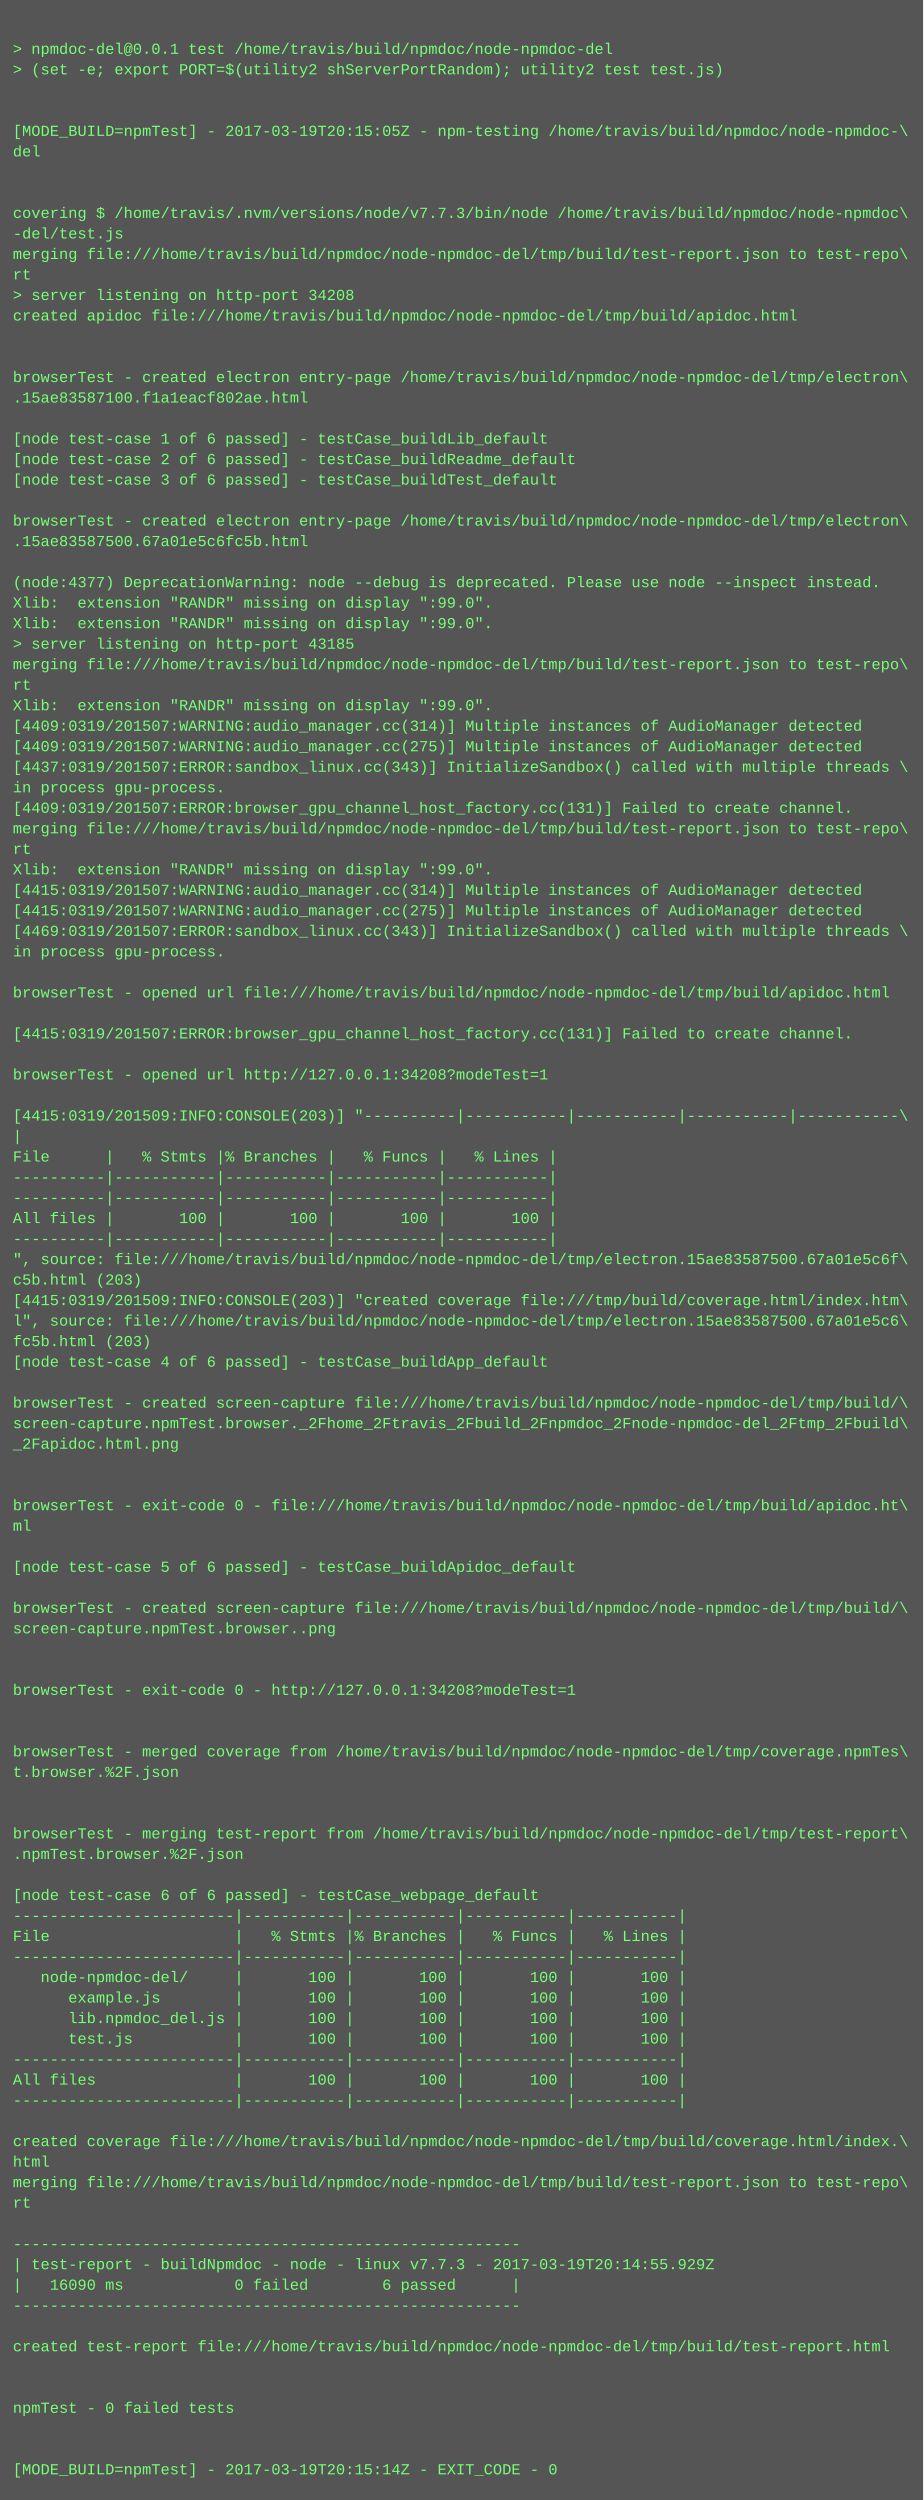
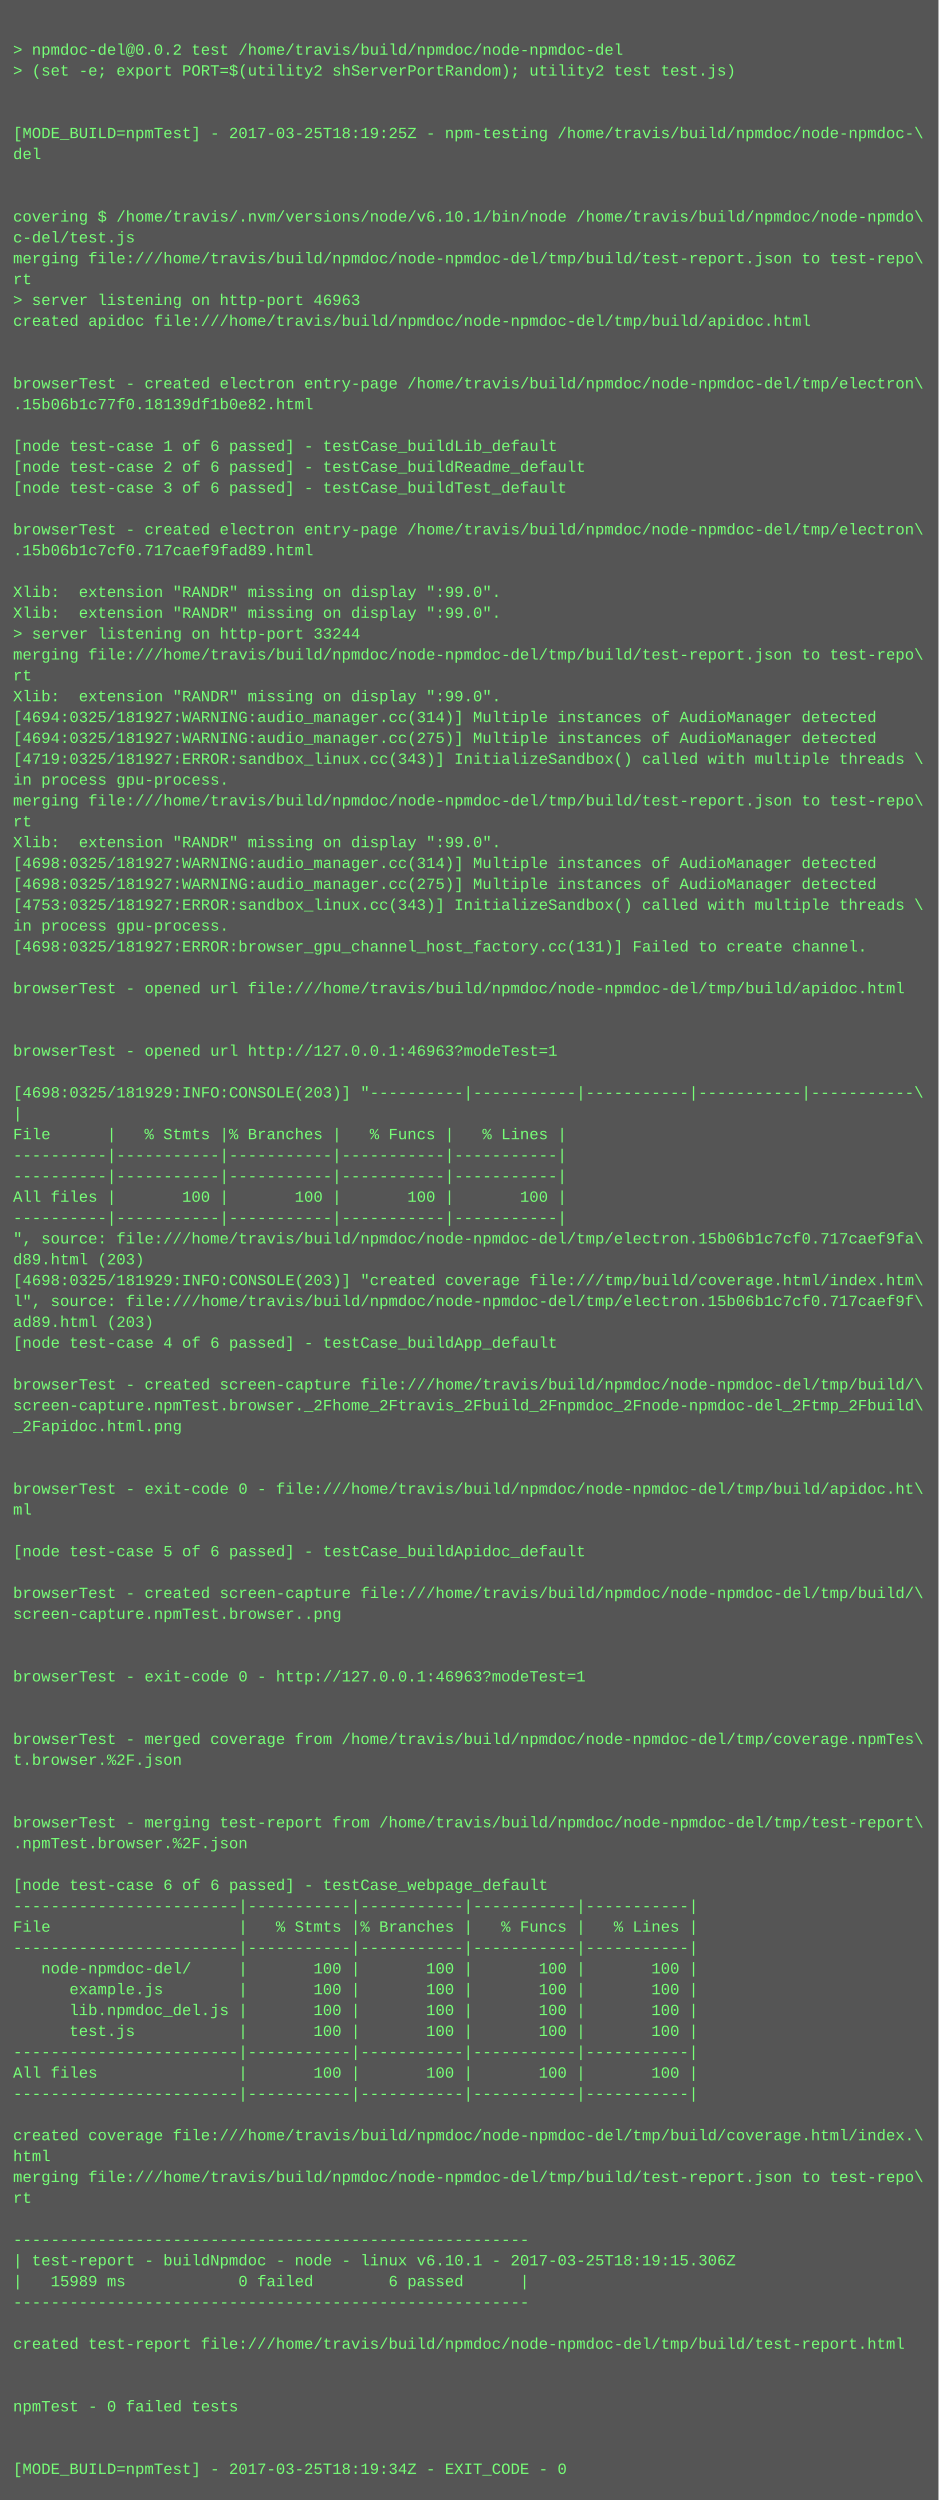
- <svg xmlns="http://www.w3.org/2000/svg" height="1950" width="720">
-   <rect height="1950" fill="#555" width="720" />
+ <svg xmlns="http://www.w3.org/2000/svg" height="1918" width="720">
+   <rect height="1918" fill="#555" width="720" />
  <text fill="#7f7" font-family="Courier New" font-size="12" xml:space="preserve">
    <tspan x="10" y="26" />
-     <tspan x="10" y="42">&gt; npmdoc-del@0.0.1 test /home/travis/build/npmdoc/node-npmdoc-del</tspan>
+     <tspan x="10" y="42">&gt; npmdoc-del@0.0.2 test /home/travis/build/npmdoc/node-npmdoc-del</tspan>
    <tspan x="10" y="58">&gt; (set -e; export PORT=$(utility2 shServerPortRandom); utility2 test test.js)</tspan>
    <tspan x="10" y="74" />
    <tspan x="10" y="90" />
-     <tspan x="10" y="106">[MODE_BUILD=npmTest] - 2017-03-19T20:15:05Z - npm-testing /home/travis/build/npmdoc/node-npmdoc-\</tspan>
+     <tspan x="10" y="106">[MODE_BUILD=npmTest] - 2017-03-25T18:19:25Z - npm-testing /home/travis/build/npmdoc/node-npmdoc-\</tspan>
    <tspan x="10" y="122">del</tspan>
    <tspan x="10" y="138" />
    <tspan x="10" y="154" />
-     <tspan x="10" y="170">covering $ /home/travis/.nvm/versions/node/v7.7.3/bin/node /home/travis/build/npmdoc/node-npmdoc\</tspan>
-     <tspan x="10" y="186">-del/test.js</tspan>
+     <tspan x="10" y="170">covering $ /home/travis/.nvm/versions/node/v6.10.1/bin/node /home/travis/build/npmdoc/node-npmdo\</tspan>
+     <tspan x="10" y="186">c-del/test.js</tspan>
    <tspan x="10" y="202">merging file:///home/travis/build/npmdoc/node-npmdoc-del/tmp/build/test-report.json to test-repo\</tspan>
    <tspan x="10" y="218">rt</tspan>
-     <tspan x="10" y="234">&gt; server listening on http-port 34208</tspan>
+     <tspan x="10" y="234">&gt; server listening on http-port 46963</tspan>
    <tspan x="10" y="250">created apidoc file:///home/travis/build/npmdoc/node-npmdoc-del/tmp/build/apidoc.html</tspan>
    <tspan x="10" y="266" />
    <tspan x="10" y="282" />
    <tspan x="10" y="298">browserTest - created electron entry-page /home/travis/build/npmdoc/node-npmdoc-del/tmp/electron\</tspan>
-     <tspan x="10" y="314">.15ae83587100.f1a1eacf802ae.html</tspan>
+     <tspan x="10" y="314">.15b06b1c77f0.18139df1b0e82.html</tspan>
    <tspan x="10" y="330" />
    <tspan x="10" y="346">[node test-case 1 of 6 passed] - testCase_buildLib_default</tspan>
    <tspan x="10" y="362">[node test-case 2 of 6 passed] - testCase_buildReadme_default</tspan>
    <tspan x="10" y="378">[node test-case 3 of 6 passed] - testCase_buildTest_default</tspan>
    <tspan x="10" y="394" />
    <tspan x="10" y="410">browserTest - created electron entry-page /home/travis/build/npmdoc/node-npmdoc-del/tmp/electron\</tspan>
-     <tspan x="10" y="426">.15ae83587500.67a01e5c6fc5b.html</tspan>
+     <tspan x="10" y="426">.15b06b1c7cf0.717caef9fad89.html</tspan>
    <tspan x="10" y="442" />
-     <tspan x="10" y="458">(node:4377) DeprecationWarning: node --debug is deprecated. Please use node --inspect instead.</tspan>
+     <tspan x="10" y="458">Xlib:  extension "RANDR" missing on display ":99.0".</tspan>
    <tspan x="10" y="474">Xlib:  extension "RANDR" missing on display ":99.0".</tspan>
-     <tspan x="10" y="490">Xlib:  extension "RANDR" missing on display ":99.0".</tspan>
-     <tspan x="10" y="506">&gt; server listening on http-port 43185</tspan>
-     <tspan x="10" y="522">merging file:///home/travis/build/npmdoc/node-npmdoc-del/tmp/build/test-report.json to test-repo\</tspan>
-     <tspan x="10" y="538">rt</tspan>
-     <tspan x="10" y="554">Xlib:  extension "RANDR" missing on display ":99.0".</tspan>
-     <tspan x="10" y="570">[4409:0319/201507:WARNING:audio_manager.cc(314)] Multiple instances of AudioManager detected</tspan>
-     <tspan x="10" y="586">[4409:0319/201507:WARNING:audio_manager.cc(275)] Multiple instances of AudioManager detected</tspan>
-     <tspan x="10" y="602">[4437:0319/201507:ERROR:sandbox_linux.cc(343)] InitializeSandbox() called with multiple threads \</tspan>
-     <tspan x="10" y="618">in process gpu-process. </tspan>
-     <tspan x="10" y="634">[4409:0319/201507:ERROR:browser_gpu_channel_host_factory.cc(131)] Failed to create channel.</tspan>
-     <tspan x="10" y="650">merging file:///home/travis/build/npmdoc/node-npmdoc-del/tmp/build/test-report.json to test-repo\</tspan>
-     <tspan x="10" y="666">rt</tspan>
-     <tspan x="10" y="682">Xlib:  extension "RANDR" missing on display ":99.0".</tspan>
-     <tspan x="10" y="698">[4415:0319/201507:WARNING:audio_manager.cc(314)] Multiple instances of AudioManager detected</tspan>
-     <tspan x="10" y="714">[4415:0319/201507:WARNING:audio_manager.cc(275)] Multiple instances of AudioManager detected</tspan>
-     <tspan x="10" y="730">[4469:0319/201507:ERROR:sandbox_linux.cc(343)] InitializeSandbox() called with multiple threads \</tspan>
-     <tspan x="10" y="746">in process gpu-process. </tspan>
-     <tspan x="10" y="762" />
-     <tspan x="10" y="778">browserTest - opened url file:///home/travis/build/npmdoc/node-npmdoc-del/tmp/build/apidoc.html</tspan>
+     <tspan x="10" y="490">&gt; server listening on http-port 33244</tspan>
+     <tspan x="10" y="506">merging file:///home/travis/build/npmdoc/node-npmdoc-del/tmp/build/test-report.json to test-repo\</tspan>
+     <tspan x="10" y="522">rt</tspan>
+     <tspan x="10" y="538">Xlib:  extension "RANDR" missing on display ":99.0".</tspan>
+     <tspan x="10" y="554">[4694:0325/181927:WARNING:audio_manager.cc(314)] Multiple instances of AudioManager detected</tspan>
+     <tspan x="10" y="570">[4694:0325/181927:WARNING:audio_manager.cc(275)] Multiple instances of AudioManager detected</tspan>
+     <tspan x="10" y="586">[4719:0325/181927:ERROR:sandbox_linux.cc(343)] InitializeSandbox() called with multiple threads \</tspan>
+     <tspan x="10" y="602">in process gpu-process. </tspan>
+     <tspan x="10" y="618">merging file:///home/travis/build/npmdoc/node-npmdoc-del/tmp/build/test-report.json to test-repo\</tspan>
+     <tspan x="10" y="634">rt</tspan>
+     <tspan x="10" y="650">Xlib:  extension "RANDR" missing on display ":99.0".</tspan>
+     <tspan x="10" y="666">[4698:0325/181927:WARNING:audio_manager.cc(314)] Multiple instances of AudioManager detected</tspan>
+     <tspan x="10" y="682">[4698:0325/181927:WARNING:audio_manager.cc(275)] Multiple instances of AudioManager detected</tspan>
+     <tspan x="10" y="698">[4753:0325/181927:ERROR:sandbox_linux.cc(343)] InitializeSandbox() called with multiple threads \</tspan>
+     <tspan x="10" y="714">in process gpu-process. </tspan>
+     <tspan x="10" y="730">[4698:0325/181927:ERROR:browser_gpu_channel_host_factory.cc(131)] Failed to create channel.</tspan>
+     <tspan x="10" y="746" />
+     <tspan x="10" y="762">browserTest - opened url file:///home/travis/build/npmdoc/node-npmdoc-del/tmp/build/apidoc.html</tspan>
+     <tspan x="10" y="778" />
    <tspan x="10" y="794" />
-     <tspan x="10" y="810">[4415:0319/201507:ERROR:browser_gpu_channel_host_factory.cc(131)] Failed to create channel.</tspan>
+     <tspan x="10" y="810">browserTest - opened url http://127.0.0.1:46963?modeTest=1</tspan>
    <tspan x="10" y="826" />
-     <tspan x="10" y="842">browserTest - opened url http://127.0.0.1:34208?modeTest=1</tspan>
-     <tspan x="10" y="858" />
-     <tspan x="10" y="874">[4415:0319/201509:INFO:CONSOLE(203)] "----------|-----------|-----------|-----------|-----------\</tspan>
-     <tspan x="10" y="890">|</tspan>
-     <tspan x="10" y="906">File      |   % Stmts |% Branches |   % Funcs |   % Lines |</tspan>
-     <tspan x="10" y="922">----------|-----------|-----------|-----------|-----------|</tspan>
+     <tspan x="10" y="842">[4698:0325/181929:INFO:CONSOLE(203)] "----------|-----------|-----------|-----------|-----------\</tspan>
+     <tspan x="10" y="858">|</tspan>
+     <tspan x="10" y="874">File      |   % Stmts |% Branches |   % Funcs |   % Lines |</tspan>
+     <tspan x="10" y="890">----------|-----------|-----------|-----------|-----------|</tspan>
+     <tspan x="10" y="906">----------|-----------|-----------|-----------|-----------|</tspan>
+     <tspan x="10" y="922">All files |       100 |       100 |       100 |       100 |</tspan>
    <tspan x="10" y="938">----------|-----------|-----------|-----------|-----------|</tspan>
-     <tspan x="10" y="954">All files |       100 |       100 |       100 |       100 |</tspan>
-     <tspan x="10" y="970">----------|-----------|-----------|-----------|-----------|</tspan>
-     <tspan x="10" y="986">", source: file:///home/travis/build/npmdoc/node-npmdoc-del/tmp/electron.15ae83587500.67a01e5c6f\</tspan>
-     <tspan x="10" y="1002">c5b.html (203)</tspan>
-     <tspan x="10" y="1018">[4415:0319/201509:INFO:CONSOLE(203)] "created coverage file:///tmp/build/coverage.html/index.htm\</tspan>
-     <tspan x="10" y="1034">l", source: file:///home/travis/build/npmdoc/node-npmdoc-del/tmp/electron.15ae83587500.67a01e5c6\</tspan>
-     <tspan x="10" y="1050">fc5b.html (203)</tspan>
-     <tspan x="10" y="1066">[node test-case 4 of 6 passed] - testCase_buildApp_default</tspan>
-     <tspan x="10" y="1082" />
-     <tspan x="10" y="1098">browserTest - created screen-capture file:///home/travis/build/npmdoc/node-npmdoc-del/tmp/build/\</tspan>
-     <tspan x="10" y="1114">screen-capture.npmTest.browser._2Fhome_2Ftravis_2Fbuild_2Fnpmdoc_2Fnode-npmdoc-del_2Ftmp_2Fbuild\</tspan>
-     <tspan x="10" y="1130">_2Fapidoc.html.png</tspan>
-     <tspan x="10" y="1146" />
-     <tspan x="10" y="1162" />
-     <tspan x="10" y="1178">browserTest - exit-code 0 - file:///home/travis/build/npmdoc/node-npmdoc-del/tmp/build/apidoc.ht\</tspan>
-     <tspan x="10" y="1194">ml</tspan>
+     <tspan x="10" y="954">", source: file:///home/travis/build/npmdoc/node-npmdoc-del/tmp/electron.15b06b1c7cf0.717caef9fa\</tspan>
+     <tspan x="10" y="970">d89.html (203)</tspan>
+     <tspan x="10" y="986">[4698:0325/181929:INFO:CONSOLE(203)] "created coverage file:///tmp/build/coverage.html/index.htm\</tspan>
+     <tspan x="10" y="1002">l", source: file:///home/travis/build/npmdoc/node-npmdoc-del/tmp/electron.15b06b1c7cf0.717caef9f\</tspan>
+     <tspan x="10" y="1018">ad89.html (203)</tspan>
+     <tspan x="10" y="1034">[node test-case 4 of 6 passed] - testCase_buildApp_default</tspan>
+     <tspan x="10" y="1050" />
+     <tspan x="10" y="1066">browserTest - created screen-capture file:///home/travis/build/npmdoc/node-npmdoc-del/tmp/build/\</tspan>
+     <tspan x="10" y="1082">screen-capture.npmTest.browser._2Fhome_2Ftravis_2Fbuild_2Fnpmdoc_2Fnode-npmdoc-del_2Ftmp_2Fbuild\</tspan>
+     <tspan x="10" y="1098">_2Fapidoc.html.png</tspan>
+     <tspan x="10" y="1114" />
+     <tspan x="10" y="1130" />
+     <tspan x="10" y="1146">browserTest - exit-code 0 - file:///home/travis/build/npmdoc/node-npmdoc-del/tmp/build/apidoc.ht\</tspan>
+     <tspan x="10" y="1162">ml</tspan>
+     <tspan x="10" y="1178" />
+     <tspan x="10" y="1194">[node test-case 5 of 6 passed] - testCase_buildApidoc_default</tspan>
    <tspan x="10" y="1210" />
-     <tspan x="10" y="1226">[node test-case 5 of 6 passed] - testCase_buildApidoc_default</tspan>
-     <tspan x="10" y="1242" />
-     <tspan x="10" y="1258">browserTest - created screen-capture file:///home/travis/build/npmdoc/node-npmdoc-del/tmp/build/\</tspan>
-     <tspan x="10" y="1274">screen-capture.npmTest.browser..png</tspan>
-     <tspan x="10" y="1290" />
+     <tspan x="10" y="1226">browserTest - created screen-capture file:///home/travis/build/npmdoc/node-npmdoc-del/tmp/build/\</tspan>
+     <tspan x="10" y="1242">screen-capture.npmTest.browser..png</tspan>
+     <tspan x="10" y="1258" />
+     <tspan x="10" y="1274" />
+     <tspan x="10" y="1290">browserTest - exit-code 0 - http://127.0.0.1:46963?modeTest=1</tspan>
    <tspan x="10" y="1306" />
-     <tspan x="10" y="1322">browserTest - exit-code 0 - http://127.0.0.1:34208?modeTest=1</tspan>
-     <tspan x="10" y="1338" />
-     <tspan x="10" y="1354" />
-     <tspan x="10" y="1370">browserTest - merged coverage from /home/travis/build/npmdoc/node-npmdoc-del/tmp/coverage.npmTes\</tspan>
-     <tspan x="10" y="1386">t.browser.%2F.json</tspan>
-     <tspan x="10" y="1402" />
-     <tspan x="10" y="1418" />
-     <tspan x="10" y="1434">browserTest - merging test-report from /home/travis/build/npmdoc/node-npmdoc-del/tmp/test-report\</tspan>
-     <tspan x="10" y="1450">.npmTest.browser.%2F.json</tspan>
-     <tspan x="10" y="1466" />
-     <tspan x="10" y="1482">[node test-case 6 of 6 passed] - testCase_webpage_default</tspan>
+     <tspan x="10" y="1322" />
+     <tspan x="10" y="1338">browserTest - merged coverage from /home/travis/build/npmdoc/node-npmdoc-del/tmp/coverage.npmTes\</tspan>
+     <tspan x="10" y="1354">t.browser.%2F.json</tspan>
+     <tspan x="10" y="1370" />
+     <tspan x="10" y="1386" />
+     <tspan x="10" y="1402">browserTest - merging test-report from /home/travis/build/npmdoc/node-npmdoc-del/tmp/test-report\</tspan>
+     <tspan x="10" y="1418">.npmTest.browser.%2F.json</tspan>
+     <tspan x="10" y="1434" />
+     <tspan x="10" y="1450">[node test-case 6 of 6 passed] - testCase_webpage_default</tspan>
+     <tspan x="10" y="1466">------------------------|-----------|-----------|-----------|-----------|</tspan>
+     <tspan x="10" y="1482">File                    |   % Stmts |% Branches |   % Funcs |   % Lines |</tspan>
    <tspan x="10" y="1498">------------------------|-----------|-----------|-----------|-----------|</tspan>
-     <tspan x="10" y="1514">File                    |   % Stmts |% Branches |   % Funcs |   % Lines |</tspan>
-     <tspan x="10" y="1530">------------------------|-----------|-----------|-----------|-----------|</tspan>
-     <tspan x="10" y="1546">   node-npmdoc-del/     |       100 |       100 |       100 |       100 |</tspan>
-     <tspan x="10" y="1562">      example.js        |       100 |       100 |       100 |       100 |</tspan>
-     <tspan x="10" y="1578">      lib.npmdoc_del.js |       100 |       100 |       100 |       100 |</tspan>
-     <tspan x="10" y="1594">      test.js           |       100 |       100 |       100 |       100 |</tspan>
+     <tspan x="10" y="1514">   node-npmdoc-del/     |       100 |       100 |       100 |       100 |</tspan>
+     <tspan x="10" y="1530">      example.js        |       100 |       100 |       100 |       100 |</tspan>
+     <tspan x="10" y="1546">      lib.npmdoc_del.js |       100 |       100 |       100 |       100 |</tspan>
+     <tspan x="10" y="1562">      test.js           |       100 |       100 |       100 |       100 |</tspan>
+     <tspan x="10" y="1578">------------------------|-----------|-----------|-----------|-----------|</tspan>
+     <tspan x="10" y="1594">All files               |       100 |       100 |       100 |       100 |</tspan>
    <tspan x="10" y="1610">------------------------|-----------|-----------|-----------|-----------|</tspan>
-     <tspan x="10" y="1626">All files               |       100 |       100 |       100 |       100 |</tspan>
-     <tspan x="10" y="1642">------------------------|-----------|-----------|-----------|-----------|</tspan>
-     <tspan x="10" y="1658" />
-     <tspan x="10" y="1674">created coverage file:///home/travis/build/npmdoc/node-npmdoc-del/tmp/build/coverage.html/index.\</tspan>
-     <tspan x="10" y="1690">html</tspan>
-     <tspan x="10" y="1706">merging file:///home/travis/build/npmdoc/node-npmdoc-del/tmp/build/test-report.json to test-repo\</tspan>
-     <tspan x="10" y="1722">rt</tspan>
-     <tspan x="10" y="1738" />
-     <tspan x="10" y="1754">-------------------------------------------------------</tspan>
-     <tspan x="10" y="1770">| test-report - buildNpmdoc - node - linux v7.7.3 - 2017-03-19T20:14:55.929Z</tspan>
-     <tspan x="10" y="1786">|   16090 ms            0 failed        6 passed      |</tspan>
-     <tspan x="10" y="1802">-------------------------------------------------------</tspan>
+     <tspan x="10" y="1626" />
+     <tspan x="10" y="1642">created coverage file:///home/travis/build/npmdoc/node-npmdoc-del/tmp/build/coverage.html/index.\</tspan>
+     <tspan x="10" y="1658">html</tspan>
+     <tspan x="10" y="1674">merging file:///home/travis/build/npmdoc/node-npmdoc-del/tmp/build/test-report.json to test-repo\</tspan>
+     <tspan x="10" y="1690">rt</tspan>
+     <tspan x="10" y="1706" />
+     <tspan x="10" y="1722">-------------------------------------------------------</tspan>
+     <tspan x="10" y="1738">| test-report - buildNpmdoc - node - linux v6.10.1 - 2017-03-25T18:19:15.306Z</tspan>
+     <tspan x="10" y="1754">|   15989 ms            0 failed        6 passed      |</tspan>
+     <tspan x="10" y="1770">-------------------------------------------------------</tspan>
+     <tspan x="10" y="1786" />
+     <tspan x="10" y="1802">created test-report file:///home/travis/build/npmdoc/node-npmdoc-del/tmp/build/test-report.html</tspan>
    <tspan x="10" y="1818" />
-     <tspan x="10" y="1834">created test-report file:///home/travis/build/npmdoc/node-npmdoc-del/tmp/build/test-report.html</tspan>
-     <tspan x="10" y="1850" />
+     <tspan x="10" y="1834" />
+     <tspan x="10" y="1850">npmTest - 0 failed tests</tspan>
    <tspan x="10" y="1866" />
-     <tspan x="10" y="1882">npmTest - 0 failed tests</tspan>
-     <tspan x="10" y="1898" />
-     <tspan x="10" y="1914" />
-     <tspan x="10" y="1930">[MODE_BUILD=npmTest] - 2017-03-19T20:15:14Z - EXIT_CODE - 0</tspan>
+     <tspan x="10" y="1882" />
+     <tspan x="10" y="1898">[MODE_BUILD=npmTest] - 2017-03-25T18:19:34Z - EXIT_CODE - 0</tspan>
  </text>
</svg>
